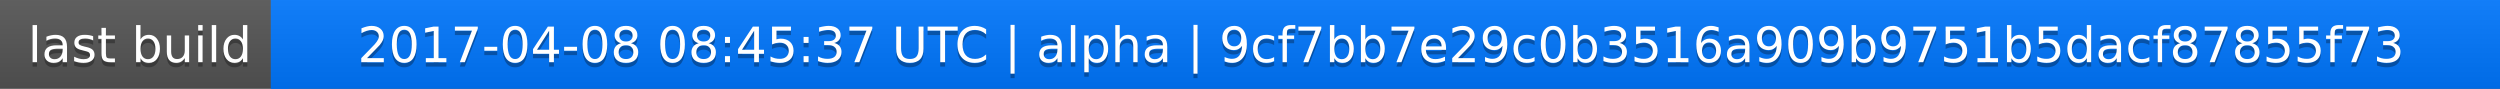
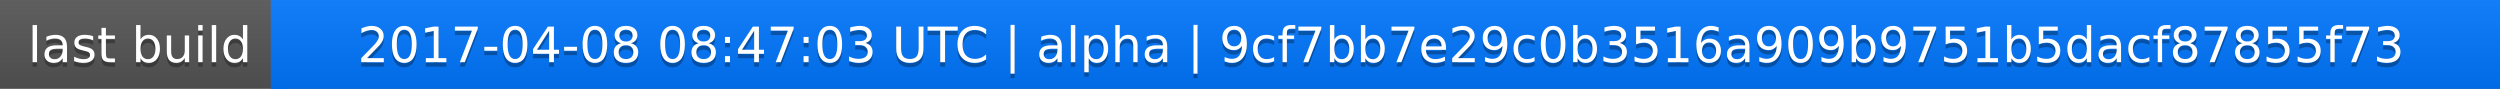
<svg xmlns="http://www.w3.org/2000/svg" width="563" height="20">
  <linearGradient id="a" x2="0" y2="100%">
    <stop offset="0" stop-color="#bbb" stop-opacity=".1" />
    <stop offset="1" stop-opacity=".1" />
  </linearGradient>
  <rect rx="0" width="563" height="20" fill="#555" />
  <rect rx="0" x="61" width="502" height="20" fill="#07f" />
  <path fill="#07f" d="M61 0h4v20h-4z" />
  <rect rx="0" width="563" height="20" fill="url(#a)" />
  <g fill="#fff" text-anchor="middle" font-family="DejaVu Sans,Verdana,Geneva,sans-serif" font-size="11">
    <text x="31.5" y="15" fill="#010101" fill-opacity=".3">last build</text>
    <text x="31.5" y="14">last build</text>
-     <text x="311" y="15" fill="#010101" fill-opacity=".3">2017-04-08 08:45:37 UTC | alpha | 9cf7bb7e29c0b3516a909b9751b5dacf87855f73</text>
-     <text x="311" y="14">2017-04-08 08:45:37 UTC | alpha | 9cf7bb7e29c0b3516a909b9751b5dacf87855f73</text>
+     <text x="311" y="15" fill="#010101" fill-opacity=".3">2017-04-08 08:47:03 UTC | alpha | 9cf7bb7e29c0b3516a909b9751b5dacf87855f73</text>
+     <text x="311" y="14">2017-04-08 08:47:03 UTC | alpha | 9cf7bb7e29c0b3516a909b9751b5dacf87855f73</text>
  </g>
</svg>
